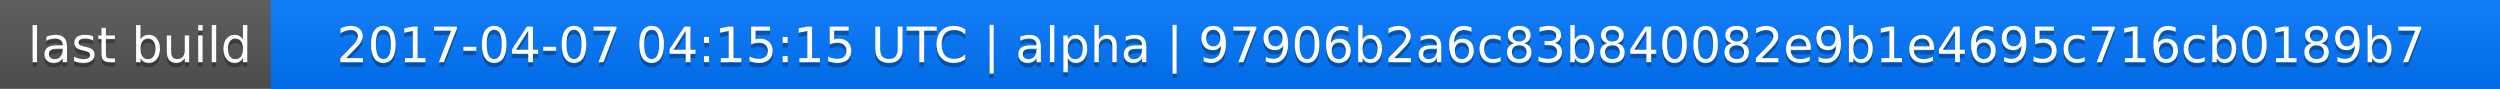
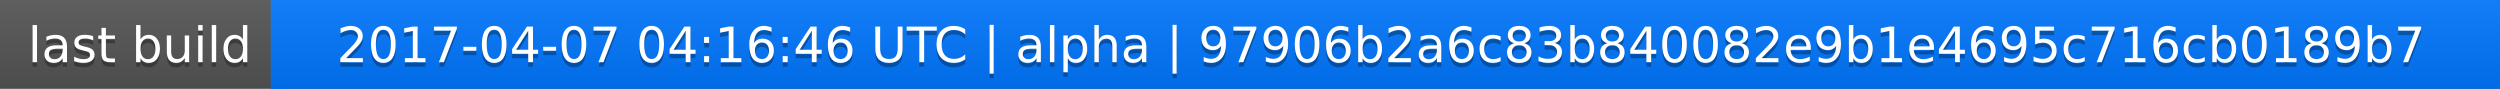
<svg xmlns="http://www.w3.org/2000/svg" width="563" height="20">
  <linearGradient id="a" x2="0" y2="100%">
    <stop offset="0" stop-color="#bbb" stop-opacity=".1" />
    <stop offset="1" stop-opacity=".1" />
  </linearGradient>
  <rect rx="0" width="563" height="20" fill="#555" />
  <rect rx="0" x="61" width="502" height="20" fill="#07f" />
  <path fill="#07f" d="M61 0h4v20h-4z" />
  <rect rx="0" width="563" height="20" fill="url(#a)" />
  <g fill="#fff" text-anchor="middle" font-family="DejaVu Sans,Verdana,Geneva,sans-serif" font-size="11">
    <text x="31.5" y="15" fill="#010101" fill-opacity=".3">last build</text>
    <text x="31.5" y="14">last build</text>
-     <text x="311" y="15" fill="#010101" fill-opacity=".3">2017-04-07 04:15:15 UTC | alpha | 97906b2a6c83b840082e9b1e4695c716cb0189b7</text>
-     <text x="311" y="14">2017-04-07 04:15:15 UTC | alpha | 97906b2a6c83b840082e9b1e4695c716cb0189b7</text>
+     <text x="311" y="15" fill="#010101" fill-opacity=".3">2017-04-07 04:16:46 UTC | alpha | 97906b2a6c83b840082e9b1e4695c716cb0189b7</text>
+     <text x="311" y="14">2017-04-07 04:16:46 UTC | alpha | 97906b2a6c83b840082e9b1e4695c716cb0189b7</text>
  </g>
</svg>
